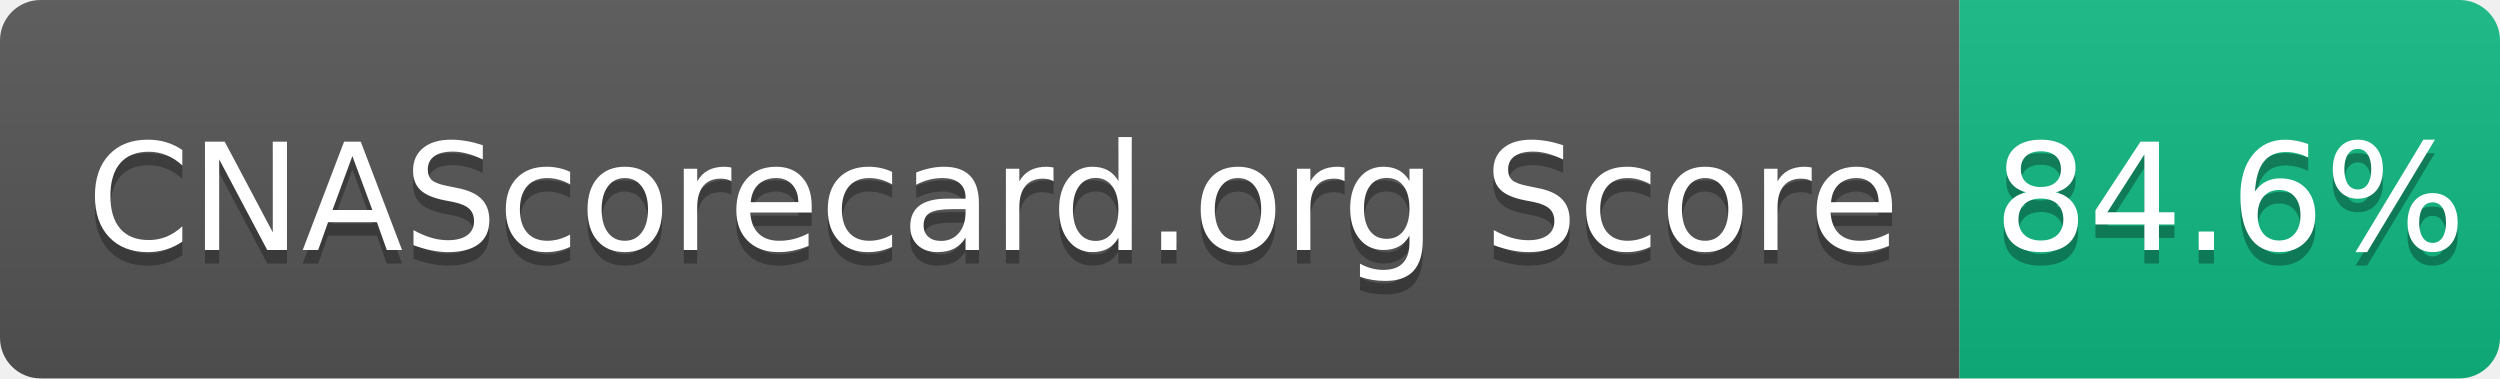
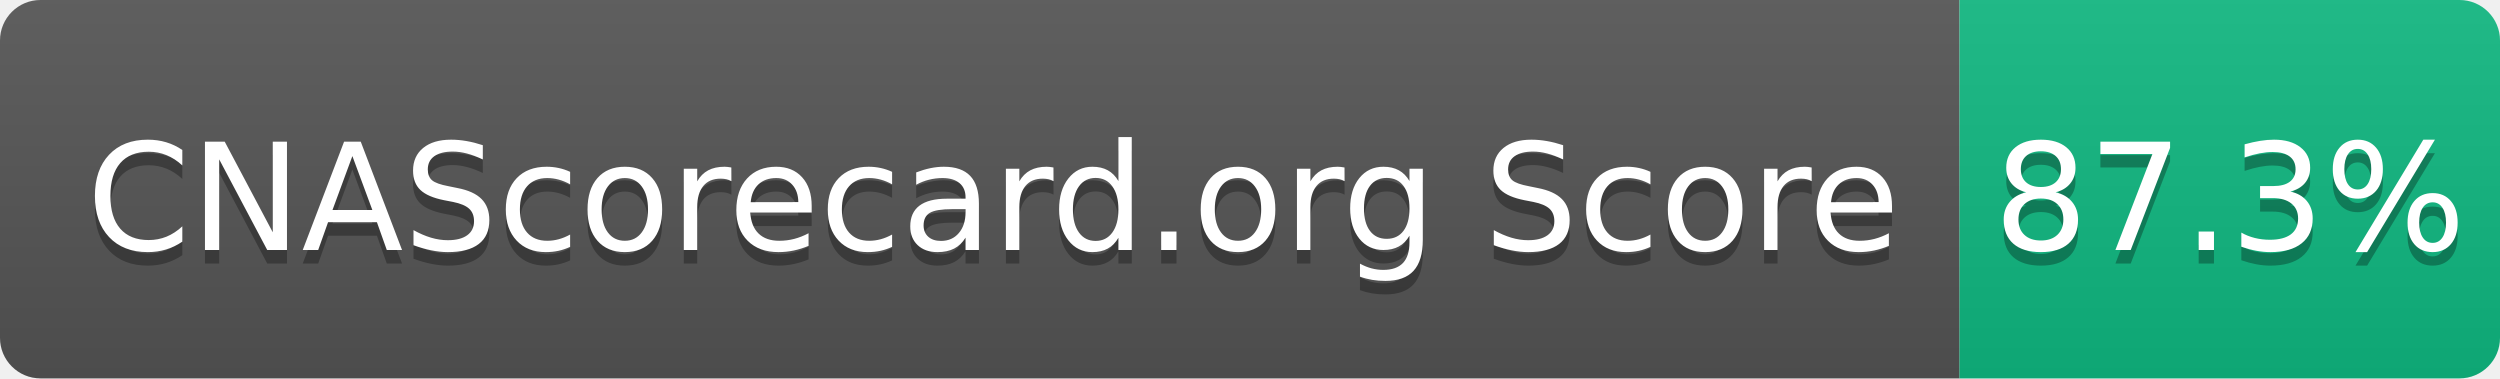
- <svg xmlns="http://www.w3.org/2000/svg" width="185" height="28" role="img" aria-label="CNAScorecard.org Score: 84.6%">
+ <svg xmlns="http://www.w3.org/2000/svg" width="185" height="28" role="img" aria-label="CNAScorecard.org Score: 87.3%">
  <linearGradient id="s" x2="0" y2="100%">
    <stop offset="0" stop-color="#bbb" stop-opacity=".1" />
    <stop offset="1" stop-opacity=".1" />
  </linearGradient>
  <clipPath id="r">
    <rect width="185" height="28" rx="3" fill="#fff" />
  </clipPath>
  <g clip-path="url(#r)">
    <rect width="145" height="28" fill="#555" />
    <rect x="145" width="40" height="28" fill="#10B981" />
    <rect width="185" height="28" fill="url(#s)" />
  </g>
  <g fill="#fff" text-anchor="middle" font-family="Verdana,Geneva,DejaVu Sans,sans-serif" text-rendering="geometricPrecision" font-size="110">
    <text aria-hidden="true" x="735" y="195" fill="#010101" fill-opacity=".3" transform="scale(.1)" textLength="1350">CNAScorecard.org Score</text>
    <text x="735" y="185" transform="scale(.1)" fill="#fff" textLength="1350">CNAScorecard.org Score</text>
-     <text aria-hidden="true" x="1650" y="195" fill="#010101" fill-opacity=".3" transform="scale(.1)" textLength="300">84.6%</text>
-     <text x="1650" y="185" transform="scale(.1)" fill="#fff" textLength="300">84.6%</text>
+     <text aria-hidden="true" x="1650" y="195" fill="#010101" fill-opacity=".3" transform="scale(.1)" textLength="300">87.3%</text>
+     <text x="1650" y="185" transform="scale(.1)" fill="#fff" textLength="300">87.3%</text>
  </g>
</svg>
